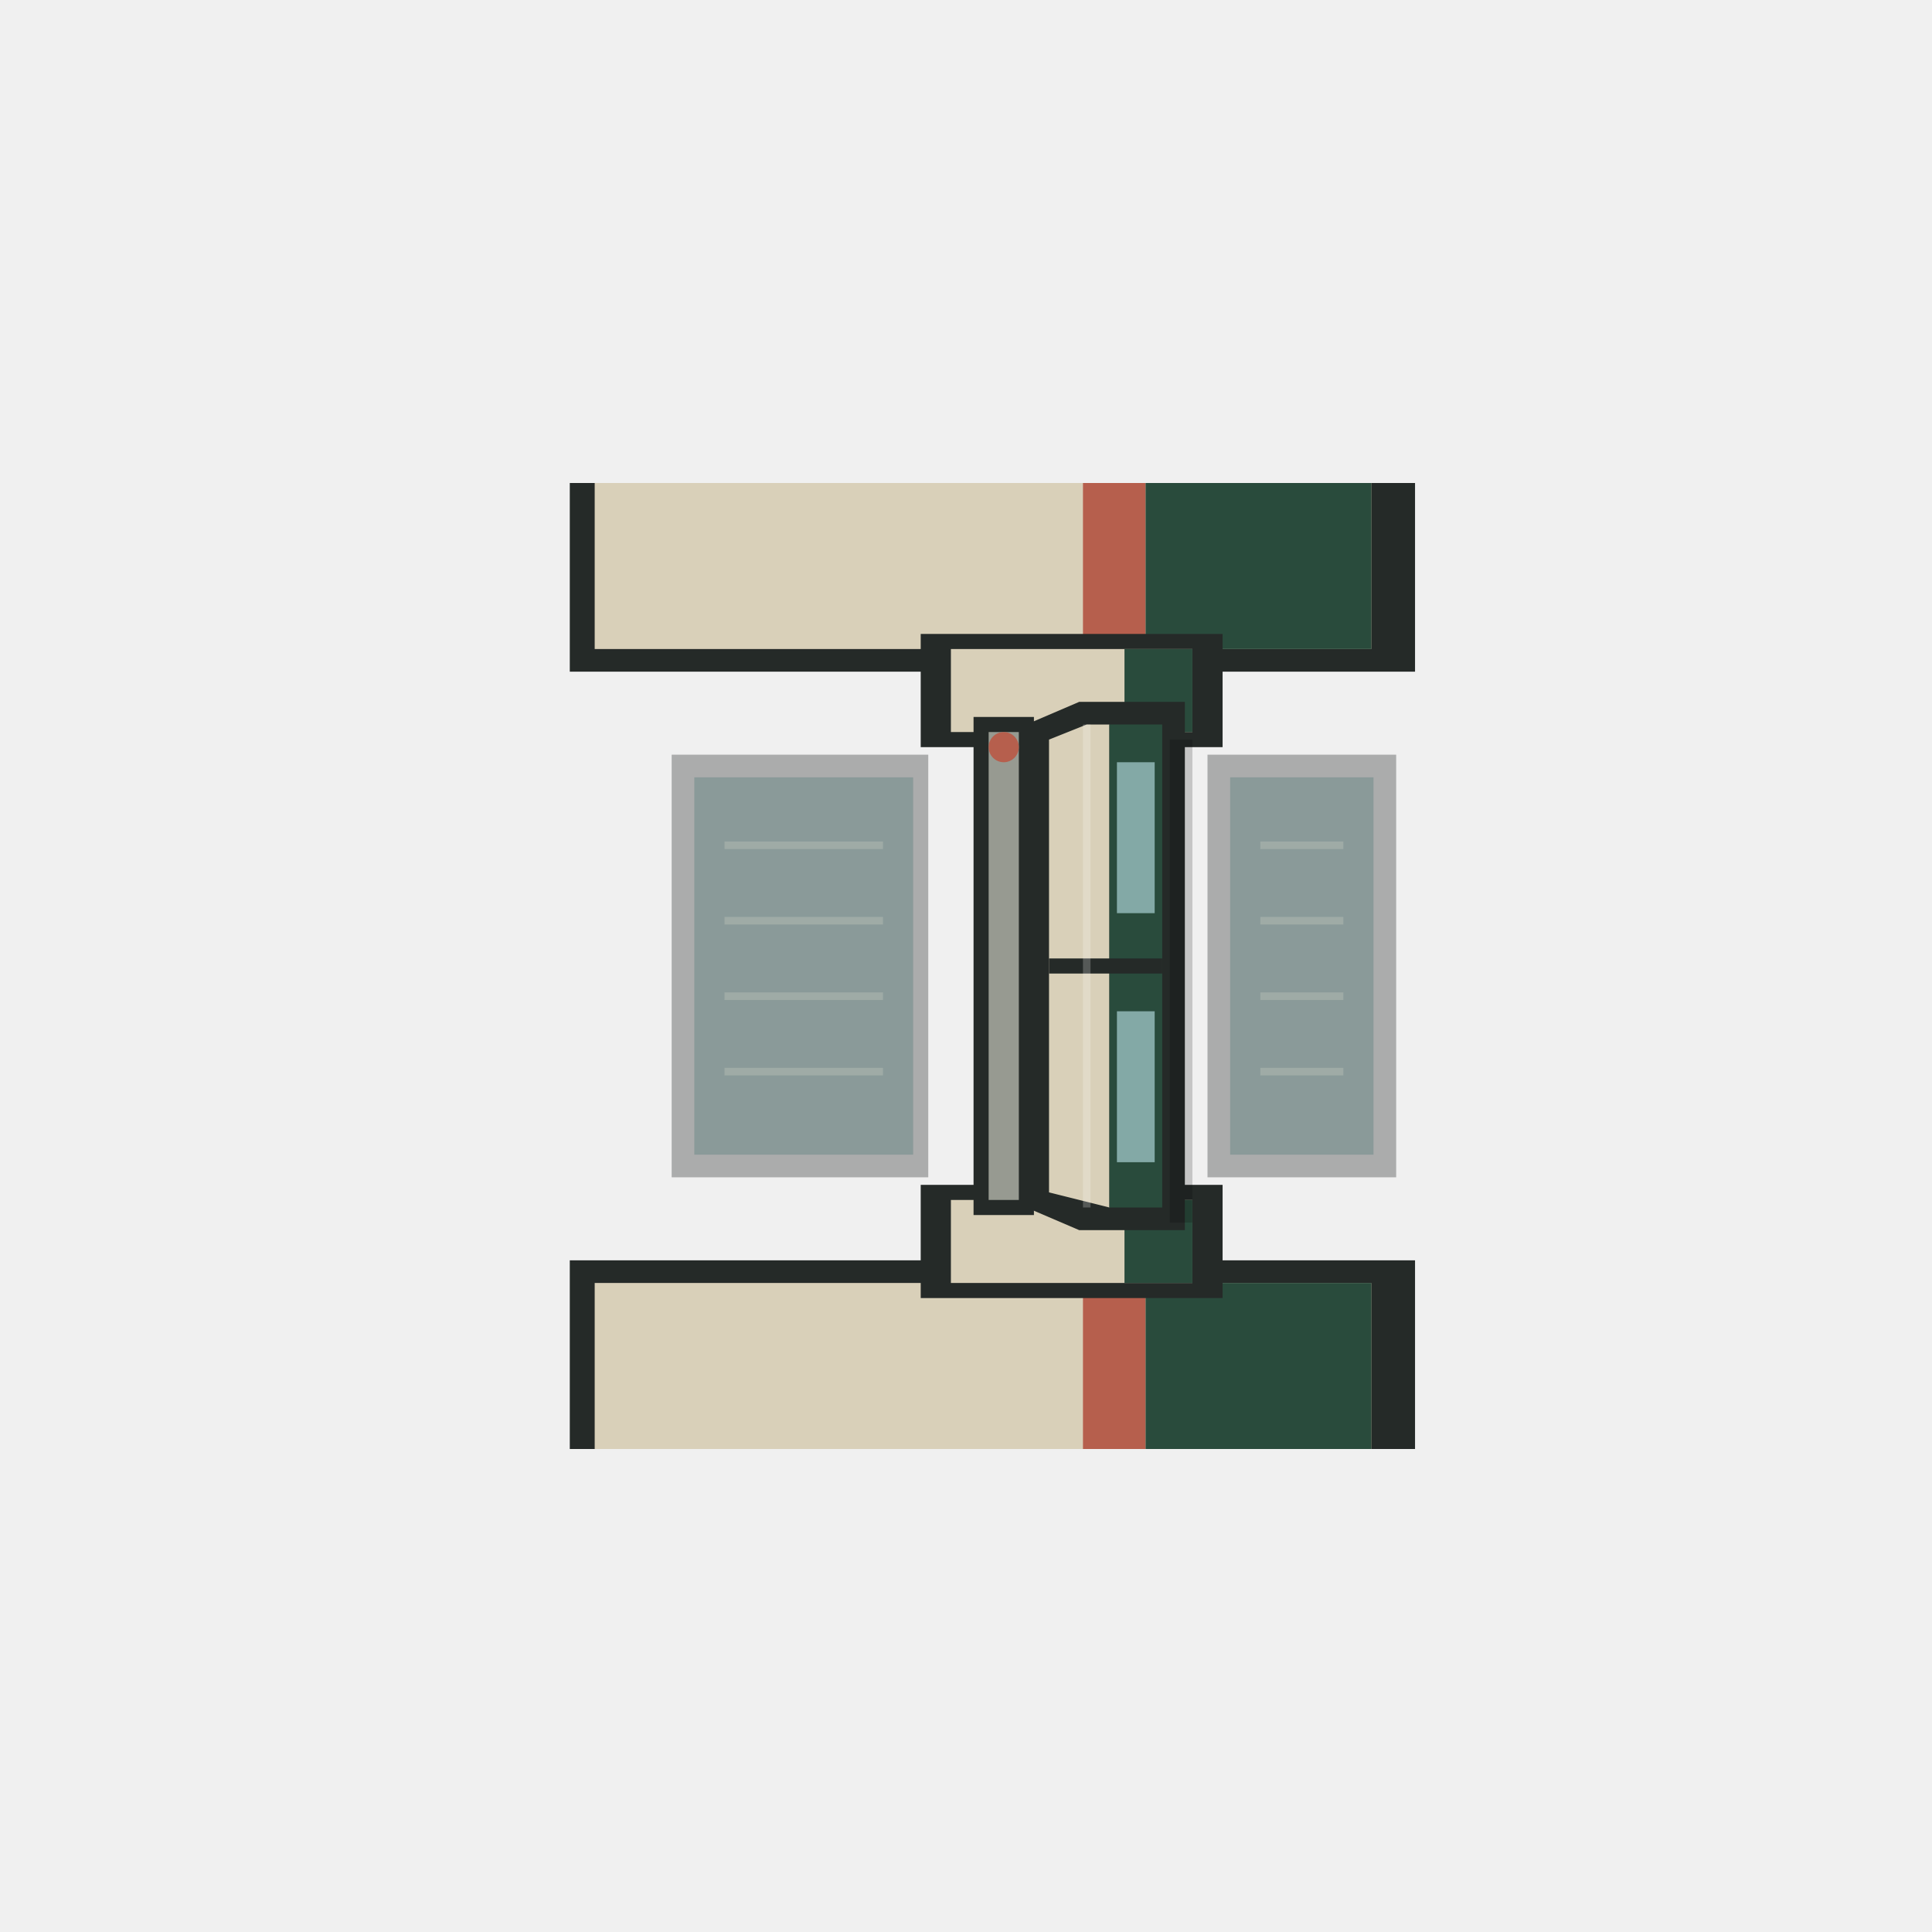
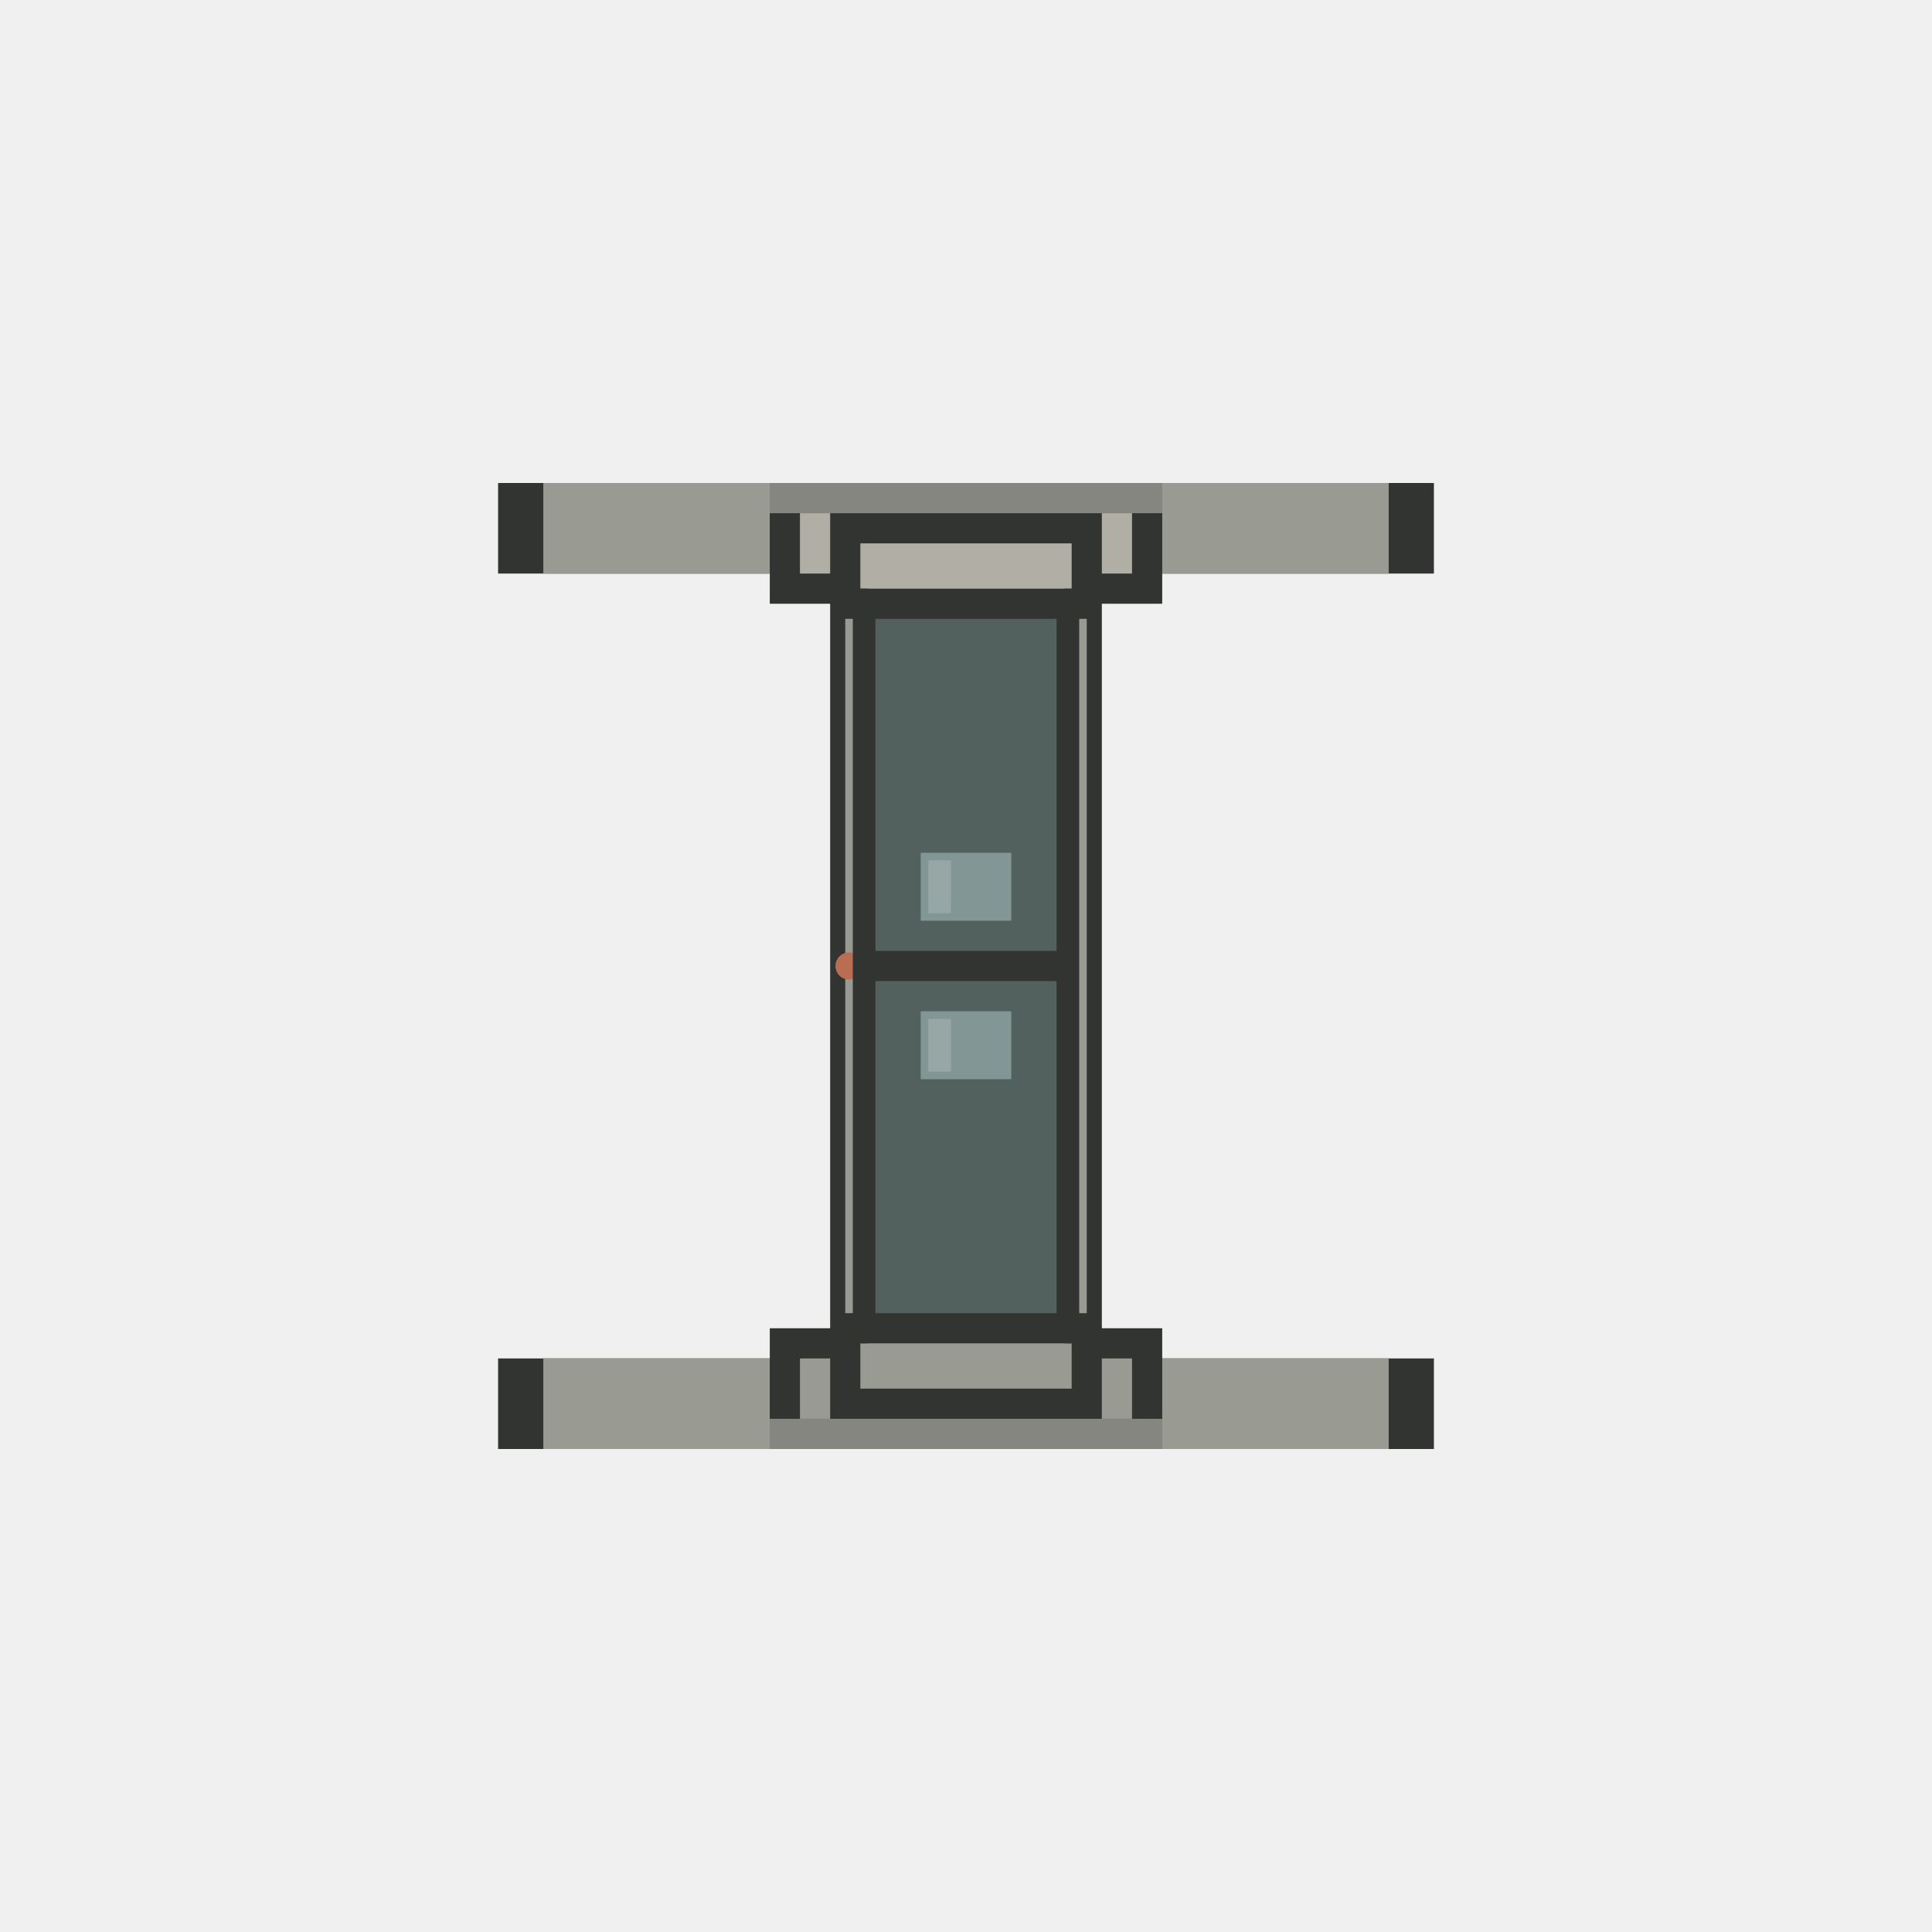
- <svg xmlns="http://www.w3.org/2000/svg" width="128" height="128" viewBox="0 0 128 128" data-prop-id="door" data-projection="plan" data-runtime-grid-scale="0.5">
-   <g id="vertical-door-runtime-slot-envelope" transform="translate(32 32) scale(.5)">
-     <g id="vertical-door-wall-break">
-       <path id="vertical-wall-outer" d="M11.5 0H123.5V25H11.5ZM11.5 103H123.5V128H11.5Z" fill="#252A28" />
-       <path id="vertical-wall-cream" d="M14.8 0H117.7V22H14.8ZM14.8 106H117.7V128H14.8Z" fill="#D9D0B9" />
-       <path id="vertical-wall-rust" d="M79.5 0H87.8V22H79.5ZM79.5 106H87.8V128H79.5Z" fill="#B65F4D" />
-       <path id="vertical-wall-green" d="M87.8 0H117.7V22H87.8ZM87.8 106H117.7V128H87.8Z" fill="#294B3C" />
-       <path id="vertical-jamb-outer" d="M58 20H98V35H58ZM58 93H98V108H58Z" fill="#252A28" />
-       <path id="vertical-jamb-cream" d="M62 22H94V33H62ZM62 95H94V106H62Z" fill="#D9D0B9" />
-       <path id="vertical-jamb-green" d="M85 22H94V33H85ZM85 95H94V106H85Z" fill="#294B3C" />
-     </g>
-     <g id="vertical-door-pressure-mats">
-       <path id="vertical-pressure-mat-left-outer" d="M25 36H59V92H25Z" fill="#252A28" opacity=".34" />
-       <path id="vertical-pressure-mat-left-field" d="M28 39H57V89H28Z" fill="#547B78" opacity=".38" />
-       <path id="vertical-pressure-mat-right-outer" d="M96 36H121V92H96Z" fill="#252A28" opacity=".34" />
-       <path id="vertical-pressure-mat-right-field" d="M99 39H118V89H99Z" fill="#547B78" opacity=".38" />
-       <path id="vertical-pressure-mat-lines" d="M32 48H53M32 58H53M32 68H53M32 78H53M103 48H114M103 58H114M103 68H114M103 78H114" stroke="#F3EEDA" stroke-width="1" opacity=".2" />
-     </g>
-     <g id="vertical-door-overhead-track">
-       <path id="vertical-track-outer" d="M65 31H73V97H65Z" fill="#252A28" />
-       <path id="vertical-track-metal" d="M67 33H71V95H67Z" fill="#979A91" />
-       <circle id="vertical-mode-lens" cx="69" cy="35" r="2" fill="#B65F4D" />
-     </g>
-     <g id="vertical-door-top-oblique-closed-leaves">
-       <path id="vertical-closed-leaf-outer" d="M72 32L79 29H93V99H79L72 96Z" fill="#252A28" />
-       <path id="vertical-closed-leaf-cream" d="M75 34L80 32H83V96L75 94Z" fill="#D9D0B9" />
-       <path id="vertical-closed-leaf-green" d="M83 32H90V96H83Z" fill="#294B3C" />
-       <path id="vertical-closed-glazing" d="M84 37H89V57H84ZM84 70H89V90H84Z" fill="#83A9A6" />
-       <path id="vertical-closed-seam" d="M75 64H90" stroke="#252A28" stroke-width="2" />
-       <path id="vertical-closed-highlight" d="M80 32V96" stroke="#FFFFFF" stroke-width="1" opacity=".22" />
-       <path id="vertical-closed-shadow" d="M91 34H94V98H91Z" fill="#000000" opacity=".18" />
-     </g>
+ <svg xmlns="http://www.w3.org/2000/svg" width="128" height="128" viewBox="0 0 128 128" data-prop-id="door" data-projection="plan" data-runtime-grid-scale="0.5" data-wall-material-id="office-wall" data-axis="vertical" data-state="closed">
+   <g id="vertical-door-closed-office" transform="translate(32 32) scale(.5)">
+     <path id="vertical-door-closed-office-part-01" d="M2 0H126V12H2ZM2 116H126V128H2Z" fill="#323431" />
+     <path id="vertical-door-closed-office-part-02" d="M8 0H120V12H8ZM8 116H120V128H8Z" fill="#85867F" />
+     <path id="vertical-door-closed-office-part-03" d="M8 0H38V12H8ZM90 0H120V12H90ZM8 116H38V128H8ZM90 116H120V128H90Z" fill="#999A92" />
+     <path id="vertical-door-closed-office-part-04" d="M38 4H90V16H38Z" fill="#323431" />
+     <path id="vertical-door-closed-office-part-05" d="M42 4H86V12H42Z" fill="#B0AEA5" />
+     <path id="vertical-door-closed-office-part-06" d="M38 112H90V124H38Z" fill="#323431" />
+     <path id="vertical-door-closed-office-part-07" d="M42 116H86V124H42Z" fill="#999A92" />
+     <path id="vertical-door-closed-office-part-08" d="M46 4H82V16H46ZM46 112H82V124H46Z" fill="#323431" />
+     <path id="vertical-door-closed-office-part-09" d="M50 8H78V15H50Z" fill="#B0AEA5" />
+     <path id="vertical-door-closed-office-part-10" d="M50 113H78V120H50Z" fill="#999A92" />
+     <path id="vertical-door-closed-office-part-11" d="M46 14H51V114H46ZM77 14H82V114H77Z" fill="#323431" />
+     <path id="vertical-door-closed-office-part-12" d="M48 18H51V110H48ZM77 18H80V110H77Z" fill="#999A92" />
+     <circle id="vertical-door-closed-office-part-13" cx="48.5" cy="64" r="1.8" fill="#B96D52" />
+     <path id="vertical-door-closed-office-part-14" d="M49 14H79V114H49Z" fill="#323431" />
+     <path id="vertical-door-closed-office-part-15" d="M52 18H76V62H52ZM52 66H76V110H52Z" fill="#53615E" />
+     <path id="vertical-door-closed-office-part-16" d="M58 49H70V58H58ZM58 70H70V79H58Z" fill="#8CA4A1" opacity=".82" />
+     <path id="vertical-door-closed-office-part-17" d="M59 50H62V57H59ZM59 71H62V78H59Z" fill="#FFFFFF" opacity=".16" />
+     <path id="vertical-door-closed-office-part-18" d="M52 64H76" stroke="#323431" stroke-width="2" />
  </g>
</svg>
